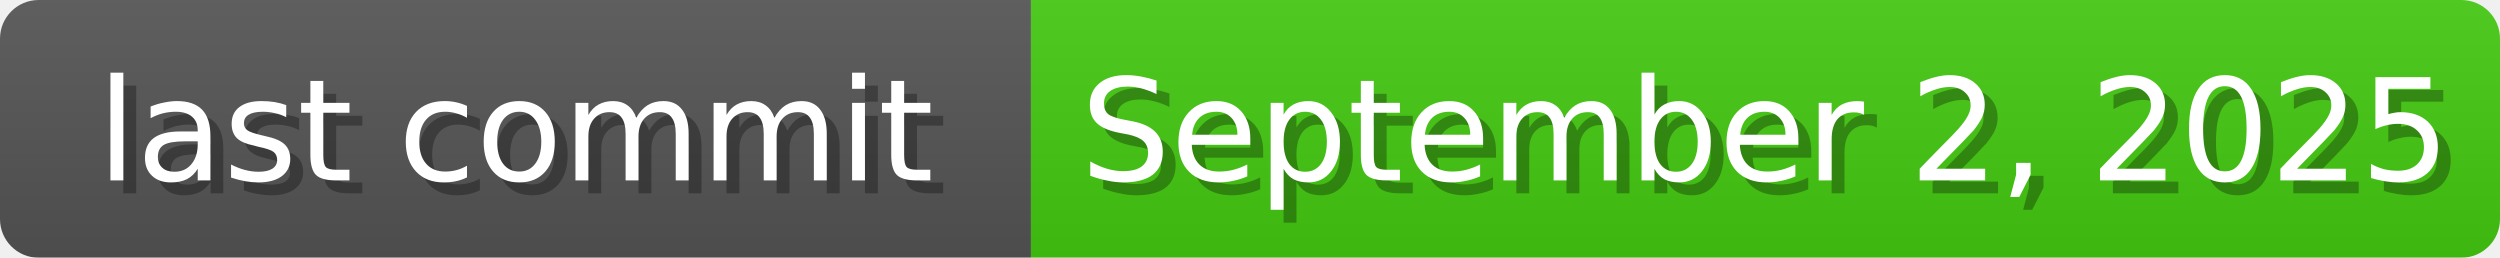
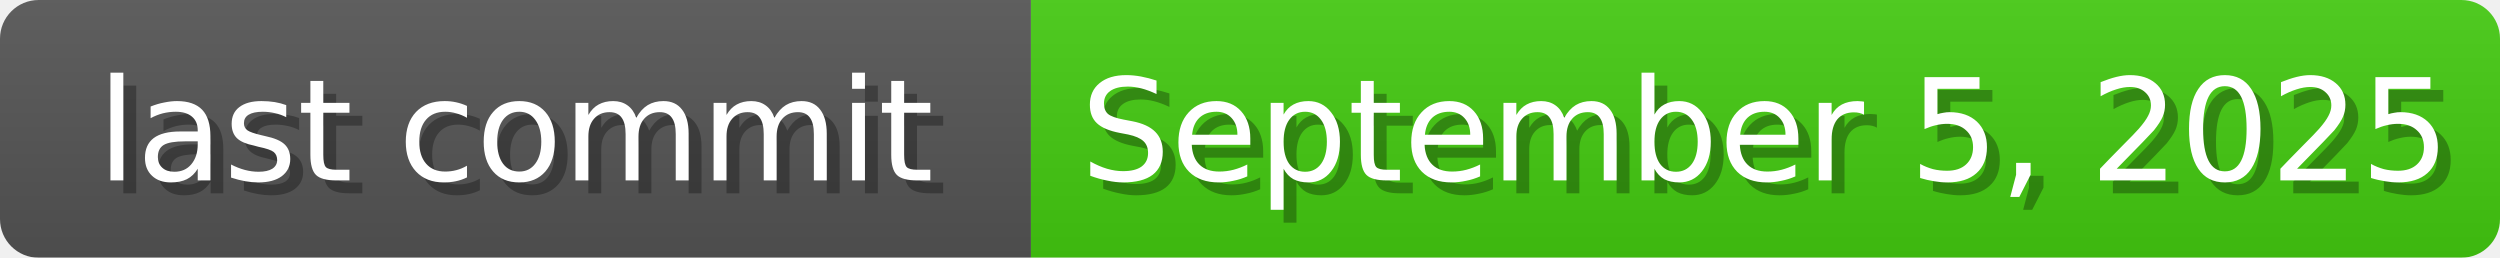
<svg xmlns="http://www.w3.org/2000/svg" width="194" height="20">
  <linearGradient id="b" x2="0" y2="100%">
    <stop offset="0" stop-color="#bbb" stop-opacity=".1" />
    <stop offset="1" stop-opacity=".1" />
  </linearGradient>
  <mask id="anybadge_1">
    <rect width="194" height="20" rx="3" fill="#fff" />
  </mask>
  <g mask="url(#anybadge_1)">
    <path fill="#555" d="M0 0h80v20H0z" />
    <path fill="#4c1" d="M80 0h114v20H80z" />
    <path fill="url(#b)" d="M0 0h194v20H0z" />
  </g>
  <g fill="#fff" text-anchor="middle" font-family="DejaVu Sans,Verdana,Geneva,sans-serif" font-size="11">
    <text x="41.0" y="15" fill="#010101" fill-opacity=".3">last commit</text>
    <text x="40.0" y="14">last commit</text>
  </g>
  <g fill="#fff" text-anchor="middle" font-family="DejaVu Sans,Verdana,Geneva,sans-serif" font-size="11">
-     <text x="138.0" y="15" fill="#010101" fill-opacity=".3">September 2, 2025</text>
-     <text x="137.0" y="14">September 2, 2025</text>
+     <text x="138.0" y="15" fill="#010101" fill-opacity=".3">September 5, 2025</text>
+     <text x="137.0" y="14">September 5, 2025</text>
  </g>
</svg>
